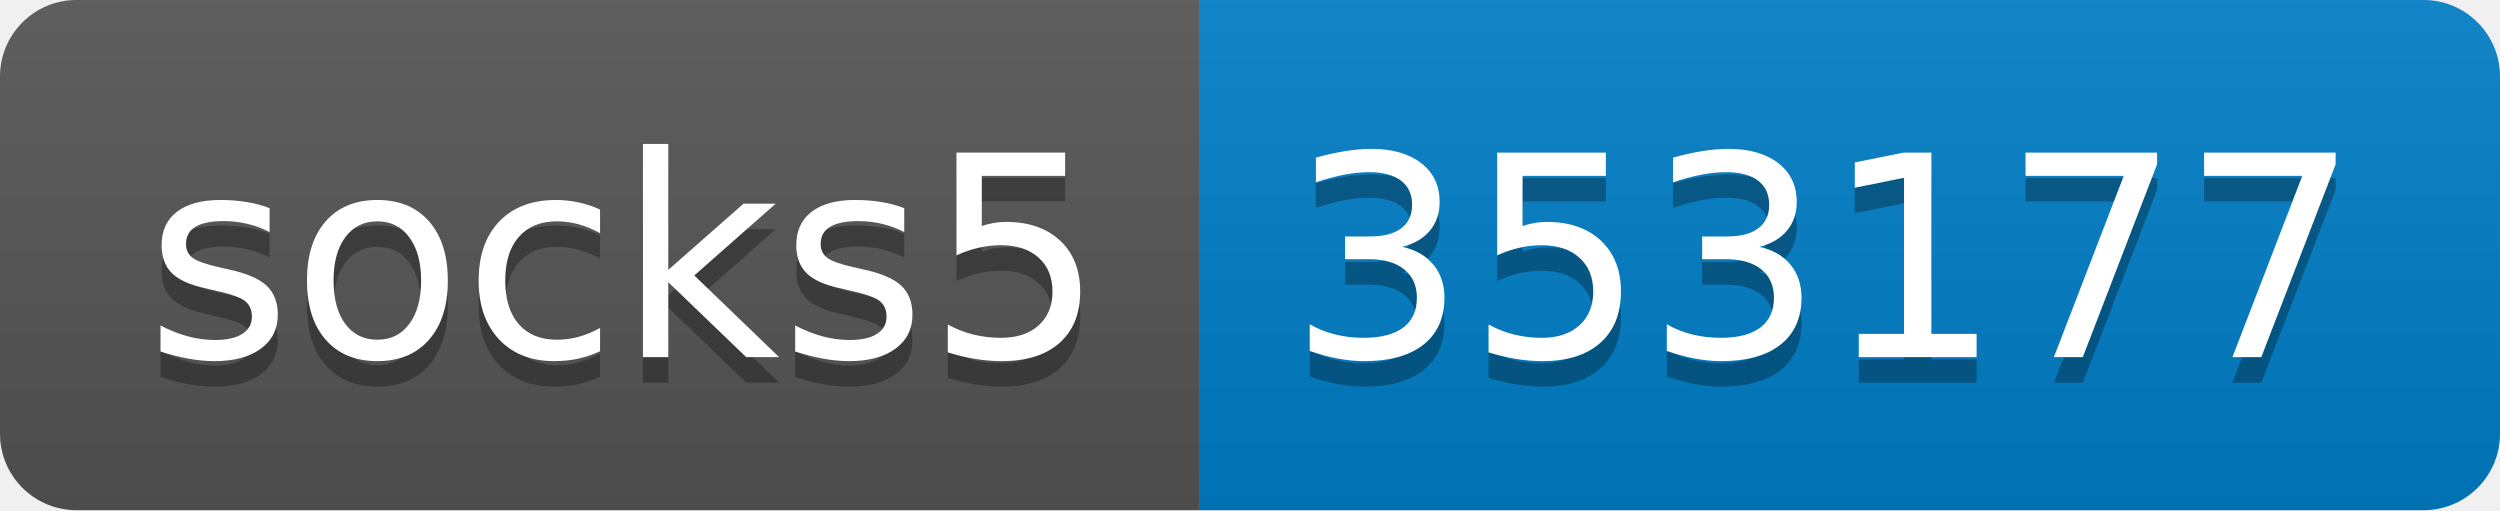
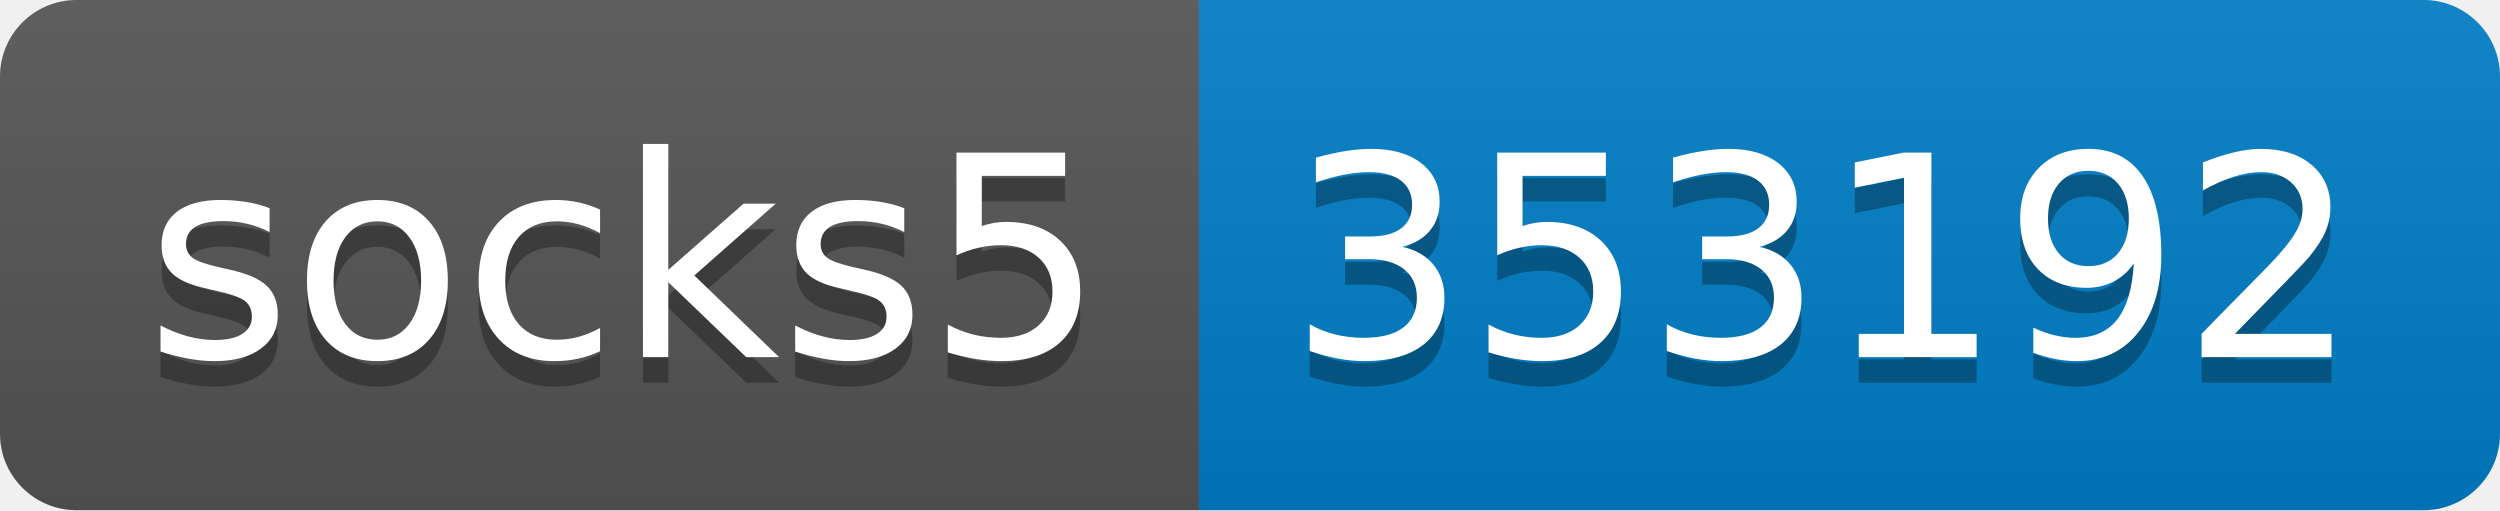
- <svg xmlns="http://www.w3.org/2000/svg" width="98" height="20" role="img" aria-label="socks5: 353177">
+ <svg xmlns="http://www.w3.org/2000/svg" width="98" height="20" role="img" aria-label="socks5: 353192">
  <linearGradient id="s" x2="0" y2="100%">
    <stop offset="0" stop-color="#bbb" stop-opacity=".1" />
    <stop offset="1" stop-opacity=".1" />
  </linearGradient>
  <clipPath id="r">
    <rect width="98" height="20" rx="3" fill="#fff" />
  </clipPath>
  <g clip-path="url(#r)">
    <rect width="47" height="20" fill="#555" />
    <rect x="47" width="51" height="20" fill="#007ec6" />
    <rect width="98" height="20" fill="url(#s)" />
  </g>
  <g fill="#fff" text-anchor="middle" font-family="Verdana,Geneva,DejaVu Sans,sans-serif" text-rendering="geometricPrecision" font-size="110">
    <text aria-hidden="true" x="245" y="150" fill="#010101" fill-opacity=".3" transform="scale(.1)" textLength="370">socks5</text>
    <text x="245" y="140" transform="scale(.1)" fill="#fff" textLength="370">socks5</text>
-     <text aria-hidden="true" x="715" y="150" fill="#010101" fill-opacity=".3" transform="scale(.1)" textLength="410">353177</text>
-     <text x="715" y="140" transform="scale(.1)" fill="#fff" textLength="410">353177</text>
+     <text aria-hidden="true" x="715" y="150" fill="#010101" fill-opacity=".3" transform="scale(.1)" textLength="410">353192</text>
+     <text x="715" y="140" transform="scale(.1)" fill="#fff" textLength="410">353192</text>
  </g>
</svg>
